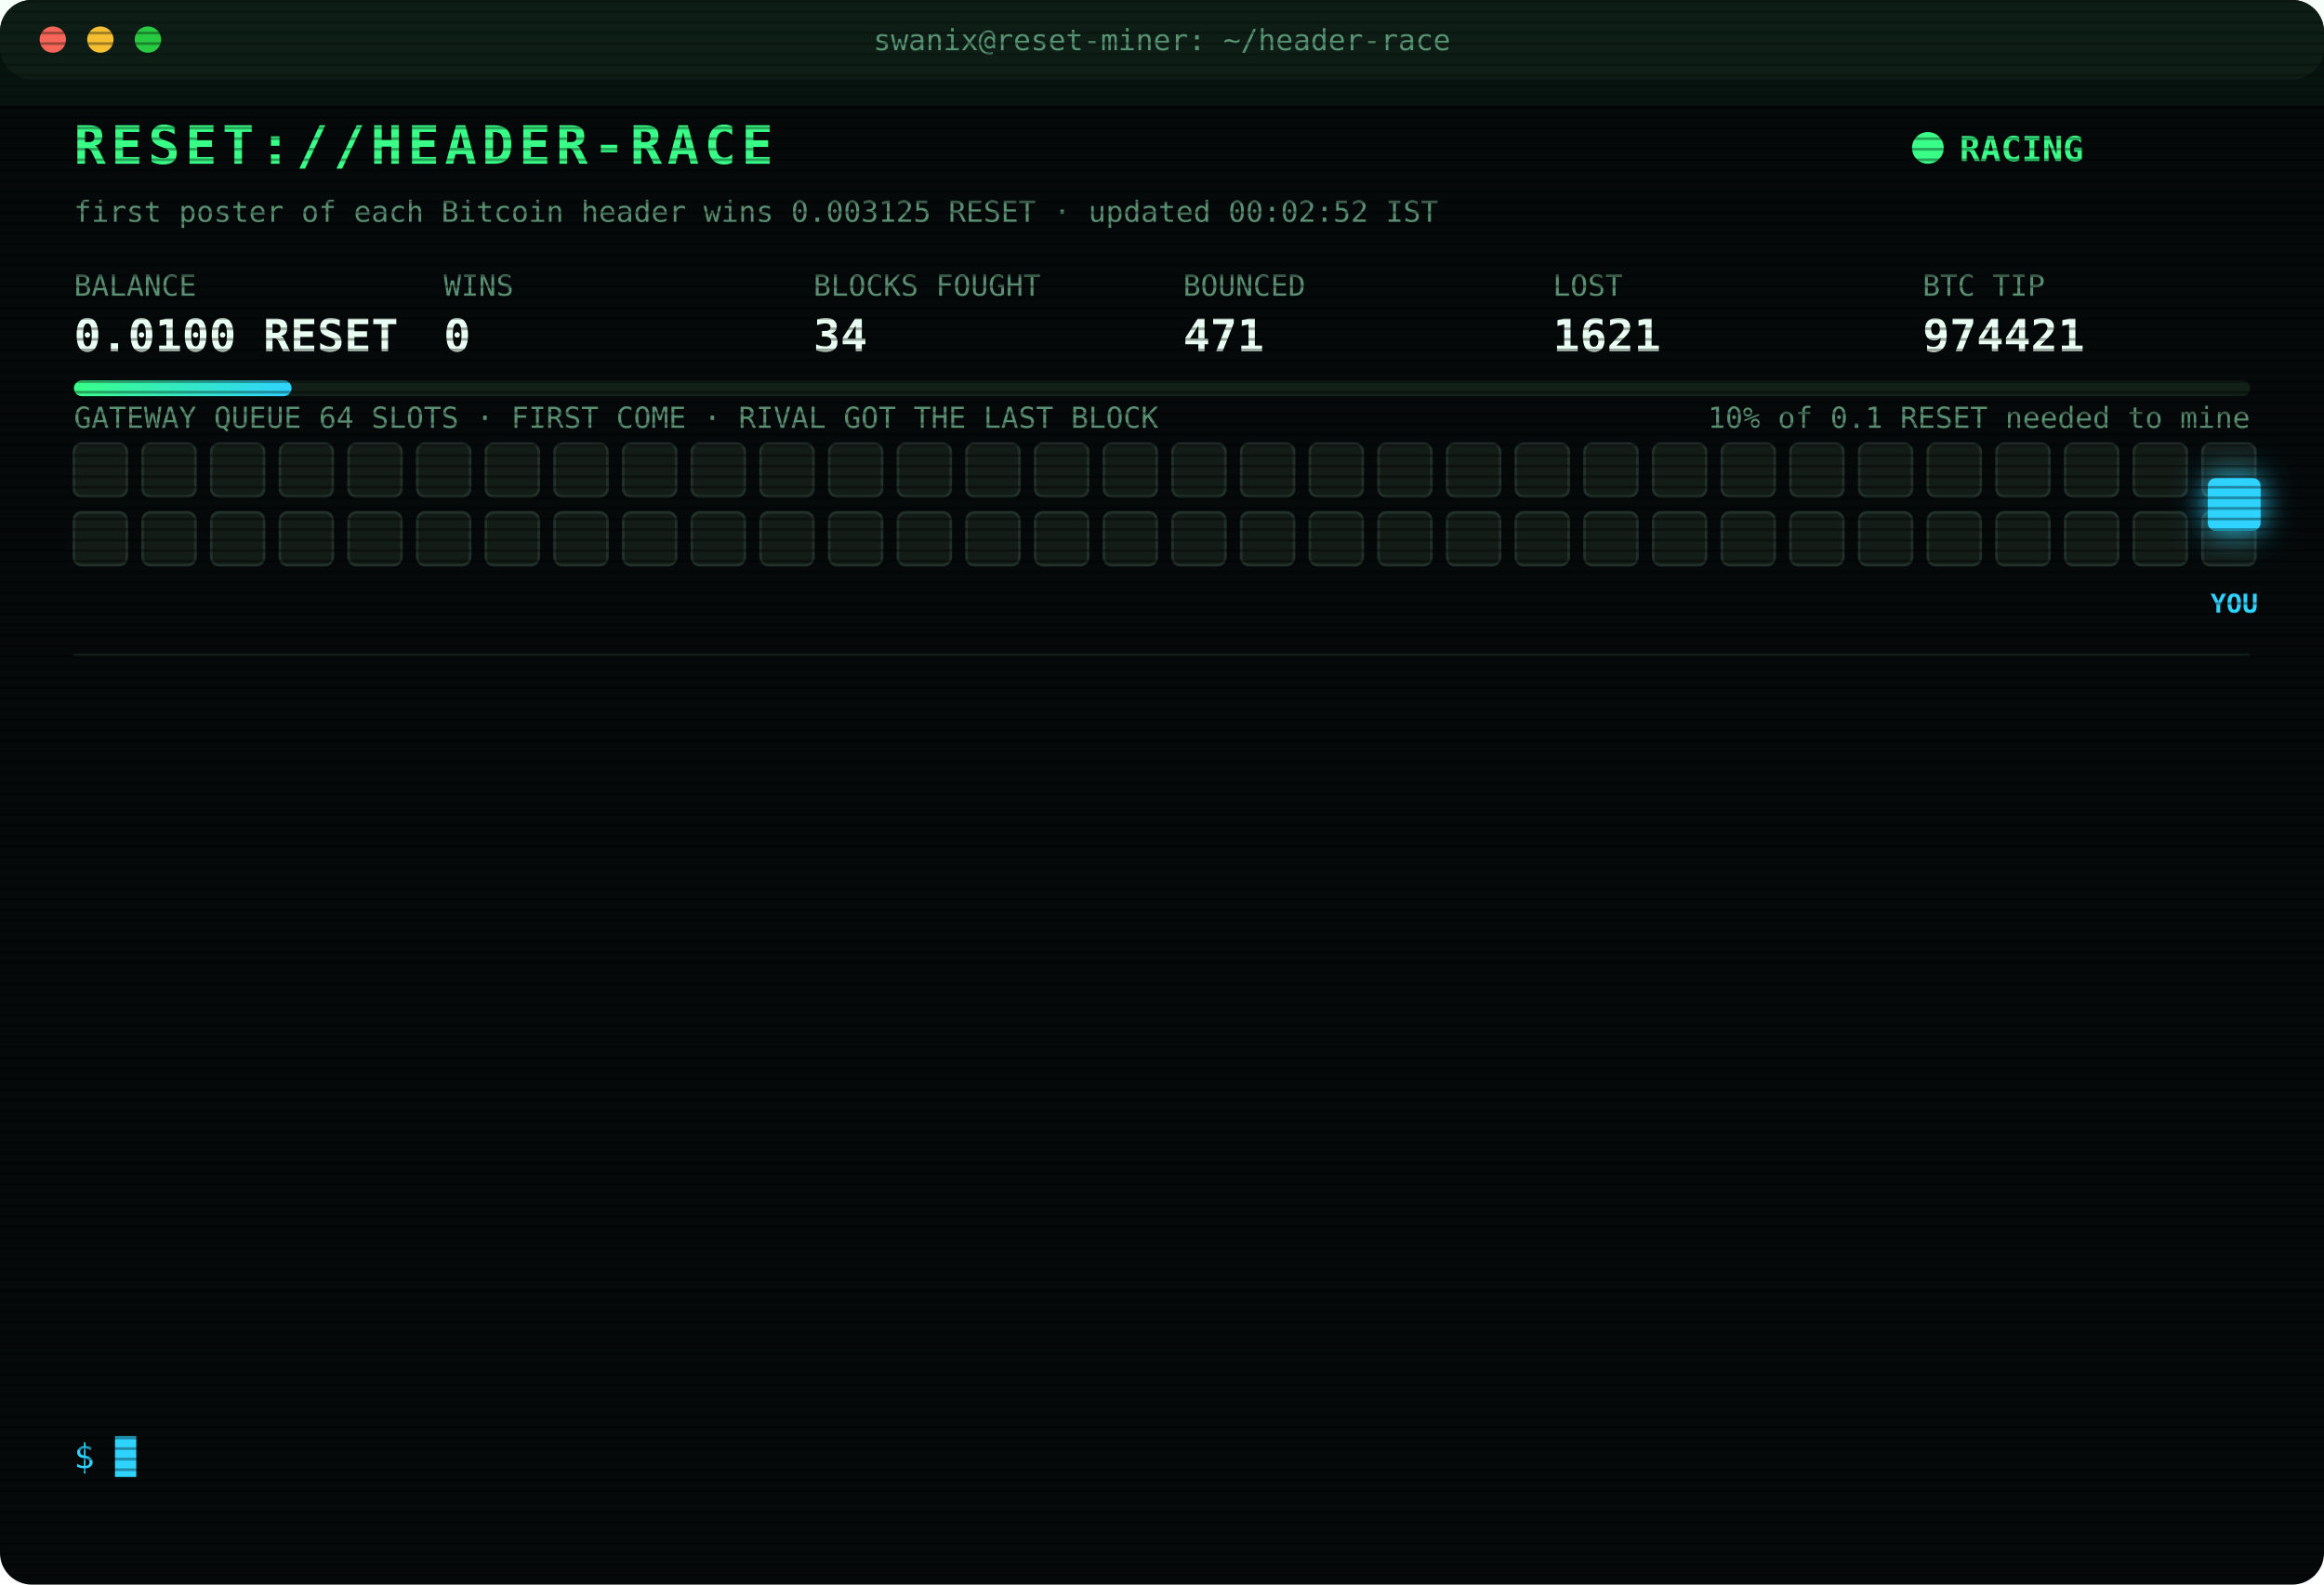
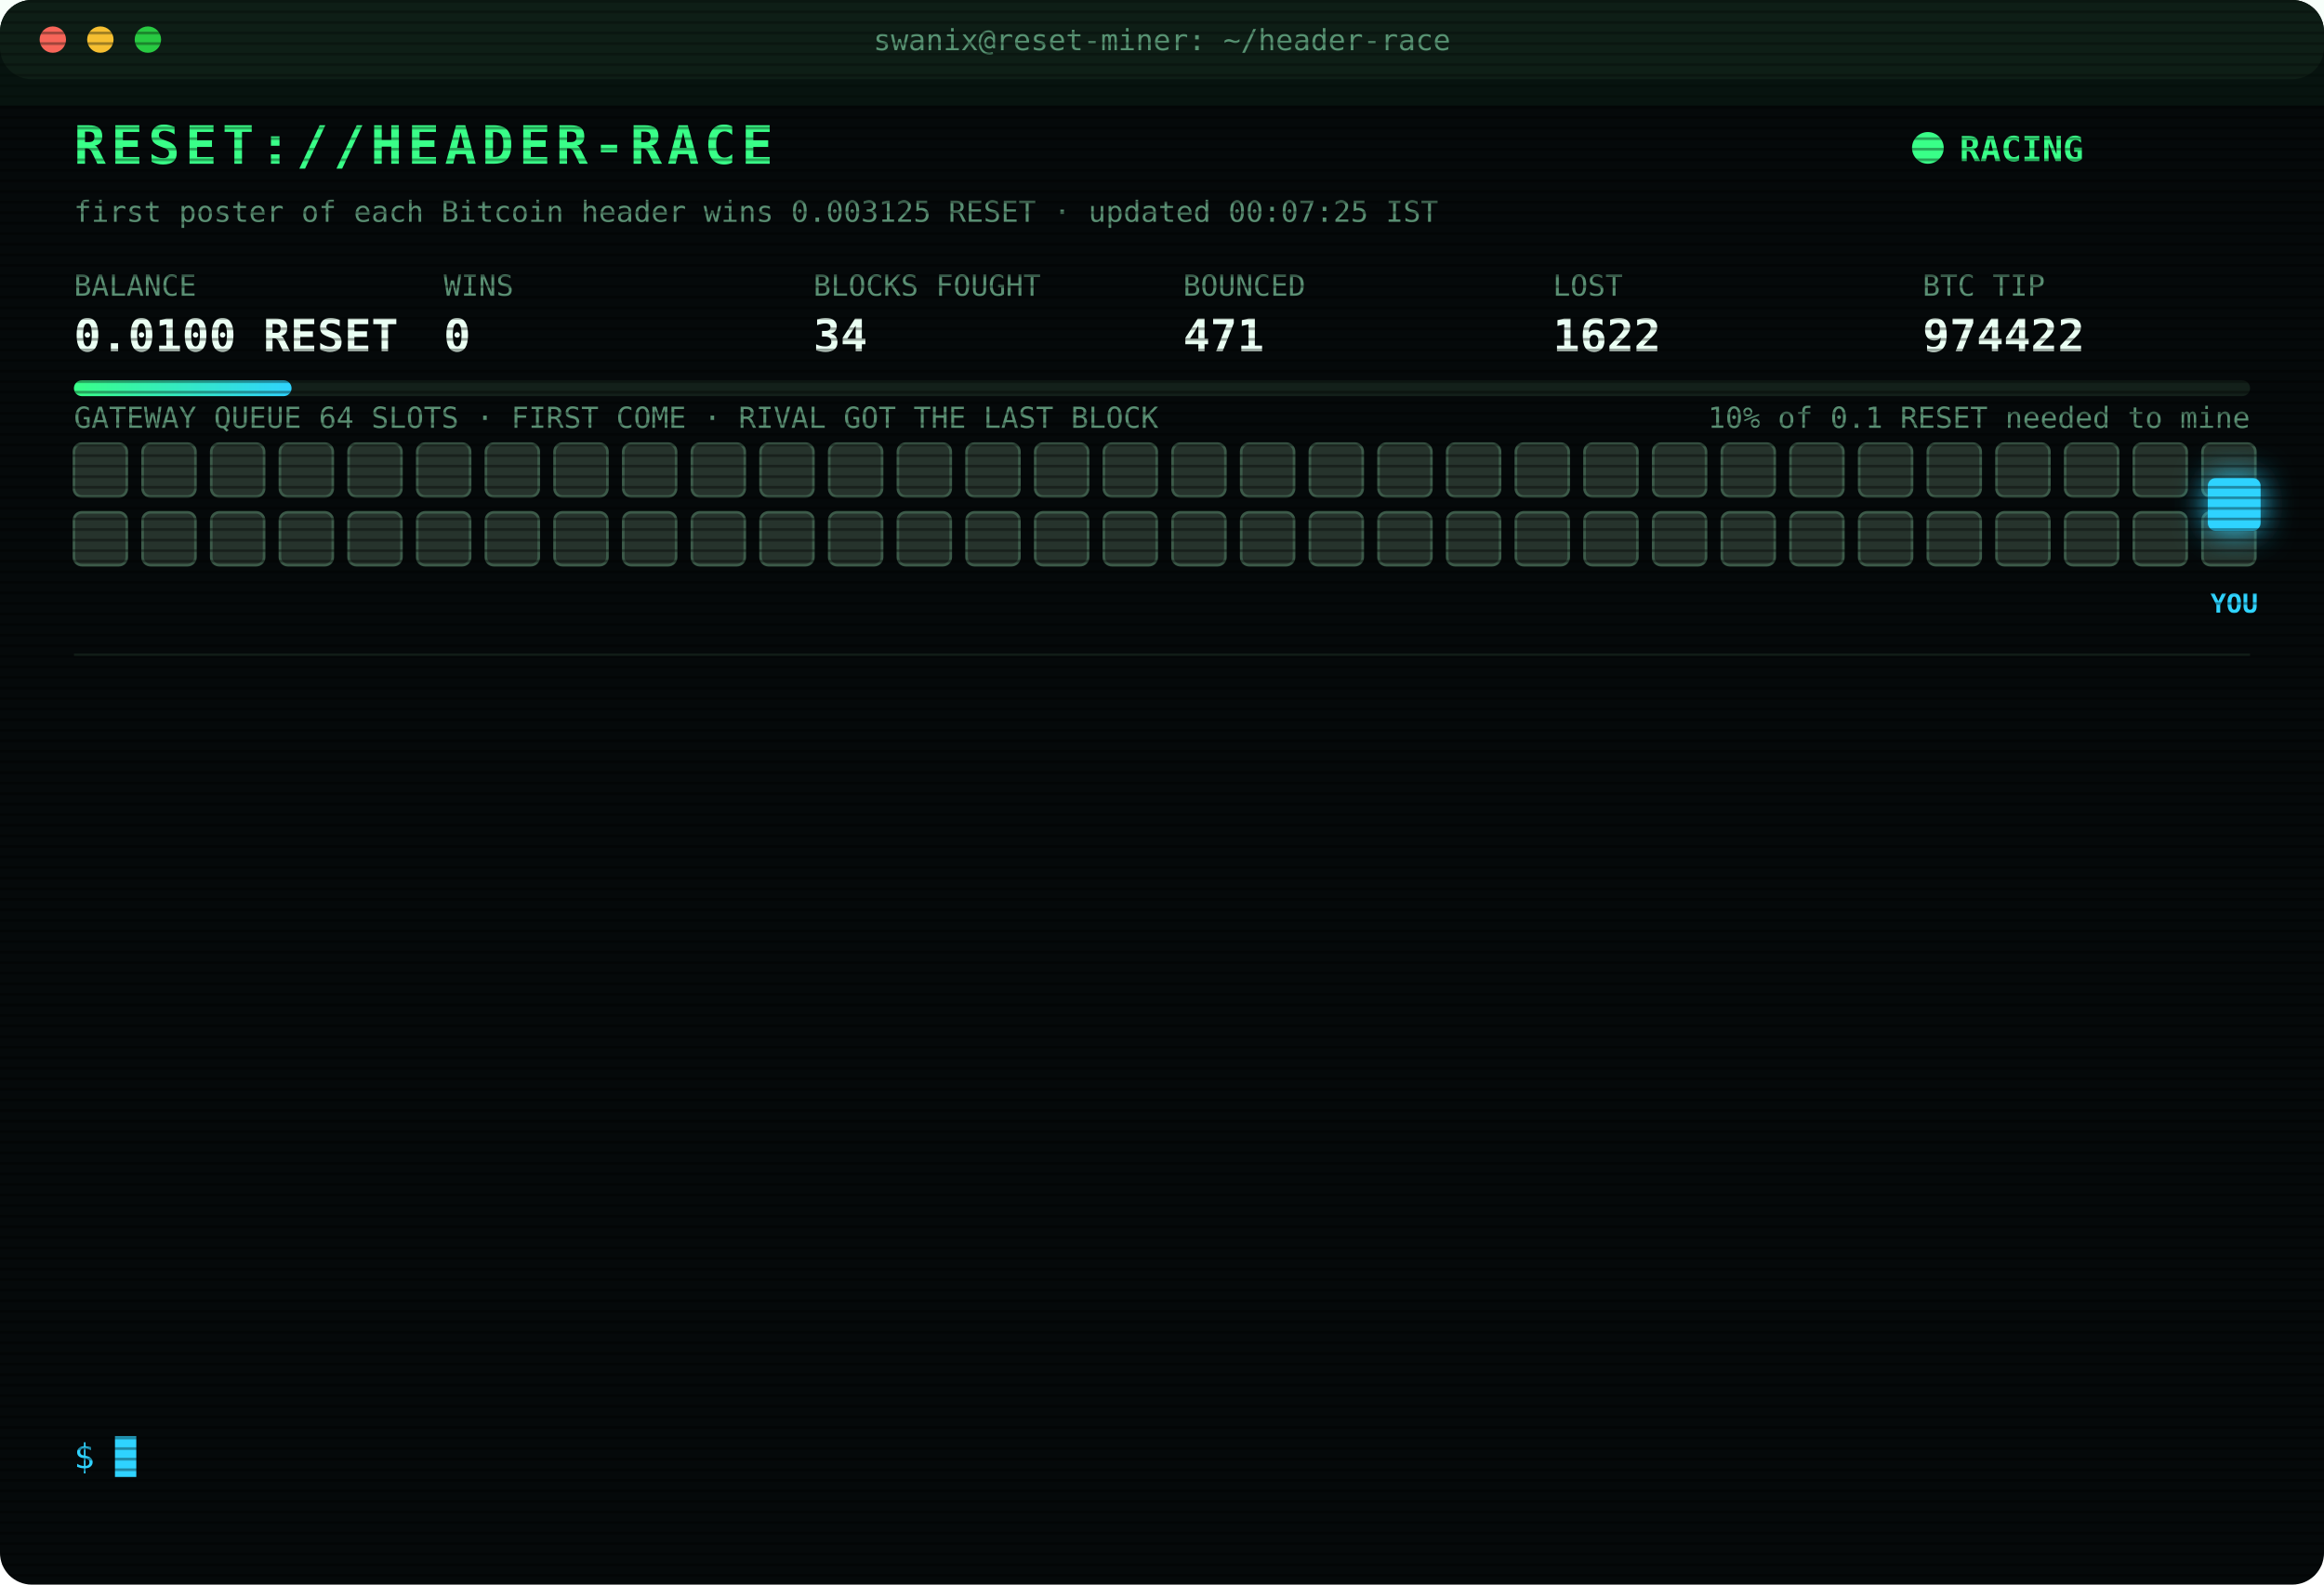
<svg xmlns="http://www.w3.org/2000/svg" width="880" height="600" viewBox="0 0 880 600" font-family="ui-monospace,SFMono-Regular,Menlo,Consolas,monospace">
  <style>
text{font-size:13px;fill:#7CFFB2}
.title{font-size:20px;font-weight:700;fill:#39FF88;letter-spacing:2px;animation:glitch 3s infinite steps(1)}
.sub{fill:#2fd3ff}.k{fill:#5a8f73;font-size:11px}.v{font-size:17px;font-weight:700;fill:#eafff3}
.ts{fill:#3f6b56}.boot{fill:#2fd3ff}.dim{fill:#5a8f73}.bad{fill:#ff4d6d}.warn{fill:#ffd23f}.mag{fill:#ff5cf0}.win{fill:#39FF88;font-weight:700}
.tag{font-size:10px;fill:#2fd3ff;font-weight:700}
.rival{fill:#26332c;stroke:#3c5a49;animation:jam 1.2s infinite alternate}
.idle{fill:#141c18;stroke:#22302a;animation:breathe 4s infinite}
.me{fill:#2fd3ff;filter:drop-shadow(0 0 6px #2fd3ff)}
.hover{animation:nudge 1.1s infinite ease-in-out}.bounce{animation:kick 1.4s infinite}
.ln{opacity:0;animation:in .4s forwards}
.cur{animation:blink 1s infinite steps(1)}
.scan{animation:scan 6s infinite linear}
.led{animation:blink 1.4s infinite}
@keyframes in{from{opacity:0;transform:translateX(-6px)}to{opacity:1;transform:none}}
@keyframes blink{50%{opacity:0}}
@keyframes jam{to{fill:#33463b}}
@keyframes breathe{50%{opacity:.4}}
@keyframes nudge{50%{transform:translateX(-10px)}}
@keyframes kick{0%,100%{transform:none}30%{transform:translateX(-14px)}55%{transform:translateX(10px) translateY(-6px)}}
@keyframes glitch{0%,92%{transform:none}93%{transform:translateX(2px);fill:#ff4d6d}95%{transform:translateX(-2px);fill:#2fd3ff}97%{transform:none}}
@keyframes scan{from{transform:translateY(-40px)}to{transform:translateY(600px)}}
</style>
  <defs>
    <pattern id="sl" width="4" height="4" patternUnits="userSpaceOnUse">
      <rect width="4" height="1" fill="#000" opacity=".35" />
    </pattern>
    <linearGradient id="bar">
      <stop offset="0" stop-color="#39FF88" />
      <stop offset="1" stop-color="#2fd3ff" />
    </linearGradient>
  </defs>
  <rect width="880" height="600" rx="12" fill="#05090a" />
  <rect width="880" height="30" rx="12" fill="#0d1512" />
  <circle cx="20" cy="15" r="5" fill="#ff5f57" />
  <circle cx="38" cy="15" r="5" fill="#febc2e" />
  <circle cx="56" cy="15" r="5" fill="#28c840" />
  <text x="440" y="19" text-anchor="middle" class="k">swanix@reset-miner: ~/header-race</text>
  <text x="28" y="62" class="title">RESET://HEADER-RACE</text>
  <circle class="led" cx="730" cy="56" r="6" fill="#39FF88" />
  <text x="742" y="61" class="win">RACING</text>
-   <text x="28" y="84" class="k">first poster of each Bitcoin header wins 0.003125 RESET · updated 00:02:52 IST</text>
+   <text x="28" y="84" class="k">first poster of each Bitcoin header wins 0.003125 RESET · updated 00:07:25 IST</text>
  <text x="28" y="112" class="k">BALANCE</text>
  <text x="28" y="133" class="v">0.0100 RESET</text>
  <text x="168" y="112" class="k">WINS</text>
  <text x="168" y="133" class="v">0</text>
  <text x="308" y="112" class="k">BLOCKS FOUGHT</text>
  <text x="308" y="133" class="v">34</text>
  <text x="448" y="112" class="k">BOUNCED</text>
  <text x="448" y="133" class="v">471</text>
  <text x="588" y="112" class="k">LOST</text>
-   <text x="588" y="133" class="v">1621</text>
+   <text x="588" y="133" class="v">1622</text>
  <text x="728" y="112" class="k">BTC TIP</text>
-   <text x="728" y="133" class="v">974421</text>
+   <text x="728" y="133" class="v">974422</text>
  <rect x="28" y="144" width="824" height="6" rx="3" fill="#13201a" />
  <rect x="28" y="144" width="82.4" height="6" rx="3" fill="url(#bar)" />
  <text x="852" y="162" text-anchor="end" class="k">10% of 0.1 RESET needed to mine</text>
  <text x="28" y="162" class="k">GATEWAY QUEUE 64 SLOTS · FIRST COME · RIVAL GOT THE LAST BLOCK</text>
-   <rect class="idle" x="28" y="168" width="20" height="20" rx="3" style="animation-delay:0.00s" />
-   <rect class="idle" x="54" y="168" width="20" height="20" rx="3" style="animation-delay:0.05s" />
-   <rect class="idle" x="80" y="168" width="20" height="20" rx="3" style="animation-delay:0.10s" />
-   <rect class="idle" x="106" y="168" width="20" height="20" rx="3" style="animation-delay:0.15s" />
-   <rect class="idle" x="132" y="168" width="20" height="20" rx="3" style="animation-delay:0.20s" />
-   <rect class="idle" x="158" y="168" width="20" height="20" rx="3" style="animation-delay:0.25s" />
-   <rect class="idle" x="184" y="168" width="20" height="20" rx="3" style="animation-delay:0.30s" />
-   <rect class="idle" x="210" y="168" width="20" height="20" rx="3" style="animation-delay:0.35s" />
-   <rect class="idle" x="236" y="168" width="20" height="20" rx="3" style="animation-delay:0.40s" />
-   <rect class="idle" x="262" y="168" width="20" height="20" rx="3" style="animation-delay:0.45s" />
-   <rect class="idle" x="288" y="168" width="20" height="20" rx="3" style="animation-delay:0.50s" />
-   <rect class="idle" x="314" y="168" width="20" height="20" rx="3" style="animation-delay:0.55s" />
-   <rect class="idle" x="340" y="168" width="20" height="20" rx="3" style="animation-delay:0.60s" />
-   <rect class="idle" x="366" y="168" width="20" height="20" rx="3" style="animation-delay:0.65s" />
-   <rect class="idle" x="392" y="168" width="20" height="20" rx="3" style="animation-delay:0.70s" />
-   <rect class="idle" x="418" y="168" width="20" height="20" rx="3" style="animation-delay:0.75s" />
-   <rect class="idle" x="444" y="168" width="20" height="20" rx="3" style="animation-delay:0.80s" />
-   <rect class="idle" x="470" y="168" width="20" height="20" rx="3" style="animation-delay:0.85s" />
-   <rect class="idle" x="496" y="168" width="20" height="20" rx="3" style="animation-delay:0.90s" />
-   <rect class="idle" x="522" y="168" width="20" height="20" rx="3" style="animation-delay:0.95s" />
-   <rect class="idle" x="548" y="168" width="20" height="20" rx="3" style="animation-delay:1.00s" />
-   <rect class="idle" x="574" y="168" width="20" height="20" rx="3" style="animation-delay:1.05s" />
-   <rect class="idle" x="600" y="168" width="20" height="20" rx="3" style="animation-delay:1.10s" />
-   <rect class="idle" x="626" y="168" width="20" height="20" rx="3" style="animation-delay:1.15s" />
-   <rect class="idle" x="652" y="168" width="20" height="20" rx="3" style="animation-delay:1.20s" />
-   <rect class="idle" x="678" y="168" width="20" height="20" rx="3" style="animation-delay:1.25s" />
-   <rect class="idle" x="704" y="168" width="20" height="20" rx="3" style="animation-delay:1.30s" />
-   <rect class="idle" x="730" y="168" width="20" height="20" rx="3" style="animation-delay:1.35s" />
-   <rect class="idle" x="756" y="168" width="20" height="20" rx="3" style="animation-delay:1.40s" />
-   <rect class="idle" x="782" y="168" width="20" height="20" rx="3" style="animation-delay:1.45s" />
-   <rect class="idle" x="808" y="168" width="20" height="20" rx="3" style="animation-delay:1.50s" />
-   <rect class="idle" x="834" y="168" width="20" height="20" rx="3" style="animation-delay:1.55s" />
-   <rect class="idle" x="28" y="194" width="20" height="20" rx="3" style="animation-delay:1.60s" />
-   <rect class="idle" x="54" y="194" width="20" height="20" rx="3" style="animation-delay:1.65s" />
-   <rect class="idle" x="80" y="194" width="20" height="20" rx="3" style="animation-delay:1.70s" />
-   <rect class="idle" x="106" y="194" width="20" height="20" rx="3" style="animation-delay:1.75s" />
-   <rect class="idle" x="132" y="194" width="20" height="20" rx="3" style="animation-delay:1.80s" />
-   <rect class="idle" x="158" y="194" width="20" height="20" rx="3" style="animation-delay:1.85s" />
-   <rect class="idle" x="184" y="194" width="20" height="20" rx="3" style="animation-delay:1.90s" />
-   <rect class="idle" x="210" y="194" width="20" height="20" rx="3" style="animation-delay:1.95s" />
-   <rect class="idle" x="236" y="194" width="20" height="20" rx="3" style="animation-delay:2.00s" />
-   <rect class="idle" x="262" y="194" width="20" height="20" rx="3" style="animation-delay:2.05s" />
-   <rect class="idle" x="288" y="194" width="20" height="20" rx="3" style="animation-delay:2.10s" />
-   <rect class="idle" x="314" y="194" width="20" height="20" rx="3" style="animation-delay:2.15s" />
-   <rect class="idle" x="340" y="194" width="20" height="20" rx="3" style="animation-delay:2.20s" />
-   <rect class="idle" x="366" y="194" width="20" height="20" rx="3" style="animation-delay:2.25s" />
-   <rect class="idle" x="392" y="194" width="20" height="20" rx="3" style="animation-delay:2.30s" />
-   <rect class="idle" x="418" y="194" width="20" height="20" rx="3" style="animation-delay:2.35s" />
-   <rect class="idle" x="444" y="194" width="20" height="20" rx="3" style="animation-delay:2.40s" />
-   <rect class="idle" x="470" y="194" width="20" height="20" rx="3" style="animation-delay:2.45s" />
-   <rect class="idle" x="496" y="194" width="20" height="20" rx="3" style="animation-delay:2.50s" />
-   <rect class="idle" x="522" y="194" width="20" height="20" rx="3" style="animation-delay:2.55s" />
-   <rect class="idle" x="548" y="194" width="20" height="20" rx="3" style="animation-delay:2.60s" />
-   <rect class="idle" x="574" y="194" width="20" height="20" rx="3" style="animation-delay:2.65s" />
-   <rect class="idle" x="600" y="194" width="20" height="20" rx="3" style="animation-delay:2.70s" />
-   <rect class="idle" x="626" y="194" width="20" height="20" rx="3" style="animation-delay:2.75s" />
-   <rect class="idle" x="652" y="194" width="20" height="20" rx="3" style="animation-delay:2.80s" />
-   <rect class="idle" x="678" y="194" width="20" height="20" rx="3" style="animation-delay:2.85s" />
-   <rect class="idle" x="704" y="194" width="20" height="20" rx="3" style="animation-delay:2.90s" />
-   <rect class="idle" x="730" y="194" width="20" height="20" rx="3" style="animation-delay:2.95s" />
-   <rect class="idle" x="756" y="194" width="20" height="20" rx="3" style="animation-delay:3.00s" />
-   <rect class="idle" x="782" y="194" width="20" height="20" rx="3" style="animation-delay:3.05s" />
-   <rect class="idle" x="808" y="194" width="20" height="20" rx="3" style="animation-delay:3.10s" />
-   <rect class="idle" x="834" y="194" width="20" height="20" rx="3" style="animation-delay:3.15s" />
+   <rect class="rival" x="28" y="168" width="20" height="20" rx="3" style="animation-delay:0.00s" />
+   <rect class="rival" x="54" y="168" width="20" height="20" rx="3" style="animation-delay:0.05s" />
+   <rect class="rival" x="80" y="168" width="20" height="20" rx="3" style="animation-delay:0.10s" />
+   <rect class="rival" x="106" y="168" width="20" height="20" rx="3" style="animation-delay:0.15s" />
+   <rect class="rival" x="132" y="168" width="20" height="20" rx="3" style="animation-delay:0.20s" />
+   <rect class="rival" x="158" y="168" width="20" height="20" rx="3" style="animation-delay:0.25s" />
+   <rect class="rival" x="184" y="168" width="20" height="20" rx="3" style="animation-delay:0.30s" />
+   <rect class="rival" x="210" y="168" width="20" height="20" rx="3" style="animation-delay:0.35s" />
+   <rect class="rival" x="236" y="168" width="20" height="20" rx="3" style="animation-delay:0.40s" />
+   <rect class="rival" x="262" y="168" width="20" height="20" rx="3" style="animation-delay:0.45s" />
+   <rect class="rival" x="288" y="168" width="20" height="20" rx="3" style="animation-delay:0.50s" />
+   <rect class="rival" x="314" y="168" width="20" height="20" rx="3" style="animation-delay:0.55s" />
+   <rect class="rival" x="340" y="168" width="20" height="20" rx="3" style="animation-delay:0.60s" />
+   <rect class="rival" x="366" y="168" width="20" height="20" rx="3" style="animation-delay:0.65s" />
+   <rect class="rival" x="392" y="168" width="20" height="20" rx="3" style="animation-delay:0.70s" />
+   <rect class="rival" x="418" y="168" width="20" height="20" rx="3" style="animation-delay:0.75s" />
+   <rect class="rival" x="444" y="168" width="20" height="20" rx="3" style="animation-delay:0.80s" />
+   <rect class="rival" x="470" y="168" width="20" height="20" rx="3" style="animation-delay:0.85s" />
+   <rect class="rival" x="496" y="168" width="20" height="20" rx="3" style="animation-delay:0.90s" />
+   <rect class="rival" x="522" y="168" width="20" height="20" rx="3" style="animation-delay:0.95s" />
+   <rect class="rival" x="548" y="168" width="20" height="20" rx="3" style="animation-delay:1.00s" />
+   <rect class="rival" x="574" y="168" width="20" height="20" rx="3" style="animation-delay:1.05s" />
+   <rect class="rival" x="600" y="168" width="20" height="20" rx="3" style="animation-delay:1.10s" />
+   <rect class="rival" x="626" y="168" width="20" height="20" rx="3" style="animation-delay:1.15s" />
+   <rect class="rival" x="652" y="168" width="20" height="20" rx="3" style="animation-delay:1.20s" />
+   <rect class="rival" x="678" y="168" width="20" height="20" rx="3" style="animation-delay:1.25s" />
+   <rect class="rival" x="704" y="168" width="20" height="20" rx="3" style="animation-delay:1.30s" />
+   <rect class="rival" x="730" y="168" width="20" height="20" rx="3" style="animation-delay:1.35s" />
+   <rect class="rival" x="756" y="168" width="20" height="20" rx="3" style="animation-delay:1.40s" />
+   <rect class="rival" x="782" y="168" width="20" height="20" rx="3" style="animation-delay:1.45s" />
+   <rect class="rival" x="808" y="168" width="20" height="20" rx="3" style="animation-delay:1.50s" />
+   <rect class="rival" x="834" y="168" width="20" height="20" rx="3" style="animation-delay:1.55s" />
+   <rect class="rival" x="28" y="194" width="20" height="20" rx="3" style="animation-delay:1.60s" />
+   <rect class="rival" x="54" y="194" width="20" height="20" rx="3" style="animation-delay:1.65s" />
+   <rect class="rival" x="80" y="194" width="20" height="20" rx="3" style="animation-delay:1.70s" />
+   <rect class="rival" x="106" y="194" width="20" height="20" rx="3" style="animation-delay:1.75s" />
+   <rect class="rival" x="132" y="194" width="20" height="20" rx="3" style="animation-delay:1.80s" />
+   <rect class="rival" x="158" y="194" width="20" height="20" rx="3" style="animation-delay:1.85s" />
+   <rect class="rival" x="184" y="194" width="20" height="20" rx="3" style="animation-delay:1.90s" />
+   <rect class="rival" x="210" y="194" width="20" height="20" rx="3" style="animation-delay:1.95s" />
+   <rect class="rival" x="236" y="194" width="20" height="20" rx="3" style="animation-delay:2.00s" />
+   <rect class="rival" x="262" y="194" width="20" height="20" rx="3" style="animation-delay:2.05s" />
+   <rect class="rival" x="288" y="194" width="20" height="20" rx="3" style="animation-delay:2.10s" />
+   <rect class="rival" x="314" y="194" width="20" height="20" rx="3" style="animation-delay:2.15s" />
+   <rect class="rival" x="340" y="194" width="20" height="20" rx="3" style="animation-delay:2.20s" />
+   <rect class="rival" x="366" y="194" width="20" height="20" rx="3" style="animation-delay:2.25s" />
+   <rect class="rival" x="392" y="194" width="20" height="20" rx="3" style="animation-delay:2.30s" />
+   <rect class="rival" x="418" y="194" width="20" height="20" rx="3" style="animation-delay:2.35s" />
+   <rect class="rival" x="444" y="194" width="20" height="20" rx="3" style="animation-delay:2.40s" />
+   <rect class="rival" x="470" y="194" width="20" height="20" rx="3" style="animation-delay:2.45s" />
+   <rect class="rival" x="496" y="194" width="20" height="20" rx="3" style="animation-delay:2.50s" />
+   <rect class="rival" x="522" y="194" width="20" height="20" rx="3" style="animation-delay:2.55s" />
+   <rect class="rival" x="548" y="194" width="20" height="20" rx="3" style="animation-delay:2.60s" />
+   <rect class="rival" x="574" y="194" width="20" height="20" rx="3" style="animation-delay:2.65s" />
+   <rect class="rival" x="600" y="194" width="20" height="20" rx="3" style="animation-delay:2.70s" />
+   <rect class="rival" x="626" y="194" width="20" height="20" rx="3" style="animation-delay:2.75s" />
+   <rect class="rival" x="652" y="194" width="20" height="20" rx="3" style="animation-delay:2.80s" />
+   <rect class="rival" x="678" y="194" width="20" height="20" rx="3" style="animation-delay:2.85s" />
+   <rect class="rival" x="704" y="194" width="20" height="20" rx="3" style="animation-delay:2.90s" />
+   <rect class="rival" x="730" y="194" width="20" height="20" rx="3" style="animation-delay:2.95s" />
+   <rect class="rival" x="756" y="194" width="20" height="20" rx="3" style="animation-delay:3.00s" />
+   <rect class="rival" x="782" y="194" width="20" height="20" rx="3" style="animation-delay:3.05s" />
+   <rect class="rival" x="808" y="194" width="20" height="20" rx="3" style="animation-delay:3.10s" />
+   <rect class="rival" x="834" y="194" width="20" height="20" rx="3" style="animation-delay:3.15s" />
  <g class="hover">
    <rect class="me" x="836" y="181" width="20" height="20" rx="3" />
    <text class="tag" x="846" y="232" text-anchor="middle">YOU</text>
  </g>
  <line x1="28" x2="852" y1="248" y2="248" stroke="#13201a" />
  <g class="ln" style="animation-delay:0.40s">
-     <text x="28" y="270" class="ts">21:38:20</text>
-     <text x="104" y="270" class="bad">[LOST] #974408 taken by a rival miner</text>
+     <text x="28" y="270" class="ts">21:55:32</text>
+     <text x="104" y="270" class="bad">[LOST] #974409 taken by a rival miner</text>
  </g>
  <g class="ln" style="animation-delay:0.65s">
-     <text x="28" y="292" class="ts">21:55:32</text>
-     <text x="104" y="292" class="bad">[LOST] #974409 taken by a rival miner</text>
+     <text x="28" y="292" class="ts">22:12:53</text>
+     <text x="104" y="292" class="bad">[LOST] #974410 taken by a rival miner</text>
  </g>
  <g class="ln" style="animation-delay:0.90s">
-     <text x="28" y="314" class="ts">22:12:53</text>
-     <text x="104" y="314" class="bad">[LOST] #974410 taken by a rival miner</text>
+     <text x="28" y="314" class="ts">22:27:39</text>
+     <text x="104" y="314" class="bad">[LOST] #974411 taken by a rival miner</text>
  </g>
  <g class="ln" style="animation-delay:1.15s">
-     <text x="28" y="336" class="ts">22:27:39</text>
-     <text x="104" y="336" class="bad">[LOST] #974411 taken by a rival miner</text>
+     <text x="28" y="336" class="ts">22:31:08</text>
+     <text x="104" y="336" class="bad">[LOST] #974412 taken by a rival miner</text>
  </g>
  <g class="ln" style="animation-delay:1.40s">
-     <text x="28" y="358" class="ts">22:31:08</text>
-     <text x="104" y="358" class="bad">[LOST] #974412 taken by a rival miner</text>
+     <text x="28" y="358" class="ts">22:33:44</text>
+     <text x="104" y="358" class="bad">[LOST] #974413 taken by a rival miner</text>
  </g>
  <g class="ln" style="animation-delay:1.65s">
-     <text x="28" y="380" class="ts">22:33:44</text>
-     <text x="104" y="380" class="bad">[LOST] #974413 taken by a rival miner</text>
+     <text x="28" y="380" class="ts">22:48:14</text>
+     <text x="104" y="380" class="bad">[LOST] #974414 taken by a rival miner</text>
  </g>
  <g class="ln" style="animation-delay:1.90s">
-     <text x="28" y="402" class="ts">22:48:14</text>
-     <text x="104" y="402" class="bad">[LOST] #974414 taken by a rival miner</text>
+     <text x="28" y="402" class="ts">22:51:42</text>
+     <text x="104" y="402" class="bad">[LOST] #974415 taken by a rival miner</text>
  </g>
  <g class="ln" style="animation-delay:2.15s">
-     <text x="28" y="424" class="ts">22:51:42</text>
-     <text x="104" y="424" class="bad">[LOST] #974415 taken by a rival miner</text>
+     <text x="28" y="424" class="ts">22:53:39</text>
+     <text x="104" y="424" class="bad">[LOST] #974416 taken by a rival miner</text>
  </g>
  <g class="ln" style="animation-delay:2.40s">
-     <text x="28" y="446" class="ts">22:53:39</text>
-     <text x="104" y="446" class="bad">[LOST] #974416 taken by a rival miner</text>
+     <text x="28" y="446" class="ts">23:11:23</text>
+     <text x="104" y="446" class="bad">[LOST] #974418 taken by a rival miner</text>
  </g>
  <g class="ln" style="animation-delay:2.65s">
-     <text x="28" y="468" class="ts">23:11:23</text>
-     <text x="104" y="468" class="bad">[LOST] #974418 taken by a rival miner</text>
+     <text x="28" y="468" class="ts">23:25:12</text>
+     <text x="104" y="468" class="bad">[LOST] #974419 taken by a rival miner</text>
  </g>
  <g class="ln" style="animation-delay:2.90s">
-     <text x="28" y="490" class="ts">23:25:12</text>
-     <text x="104" y="490" class="bad">[LOST] #974419 taken by a rival miner</text>
+     <text x="28" y="490" class="ts">23:30:20</text>
+     <text x="104" y="490" class="bad">[LOST] #974420 taken by a rival miner</text>
  </g>
  <g class="ln" style="animation-delay:3.15s">
-     <text x="28" y="512" class="ts">23:30:20</text>
-     <text x="104" y="512" class="bad">[LOST] #974420 taken by a rival miner</text>
+     <text x="28" y="512" class="ts">00:02:52</text>
+     <text x="104" y="512" class="bad">[LOST] #974421 taken by a rival miner</text>
  </g>
  <g class="ln" style="animation-delay:3.40s">
-     <text x="28" y="534" class="ts">00:02:52</text>
-     <text x="104" y="534" class="bad">[LOST] #974421 taken by a rival miner</text>
+     <text x="28" y="534" class="ts">00:07:25</text>
+     <text x="104" y="534" class="bad">[LOST] #974422 taken by a rival miner</text>
  </g>
  <text x="28" y="556" class="sub">$ <tspan class="cur">█</tspan>
  </text>
  <rect width="880" height="600" rx="12" fill="url(#sl)" pointer-events="none" />
  <rect class="scan" width="880" height="40" fill="#39FF88" opacity=".04" />
</svg>
